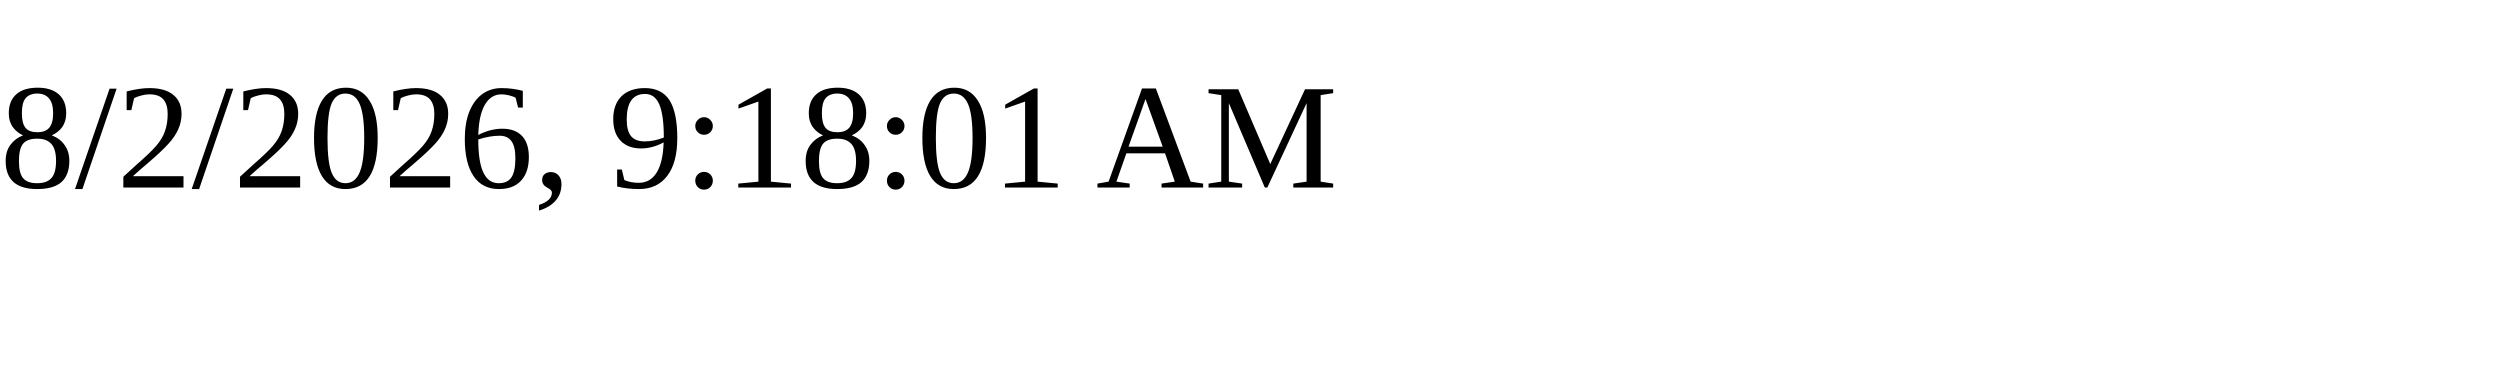
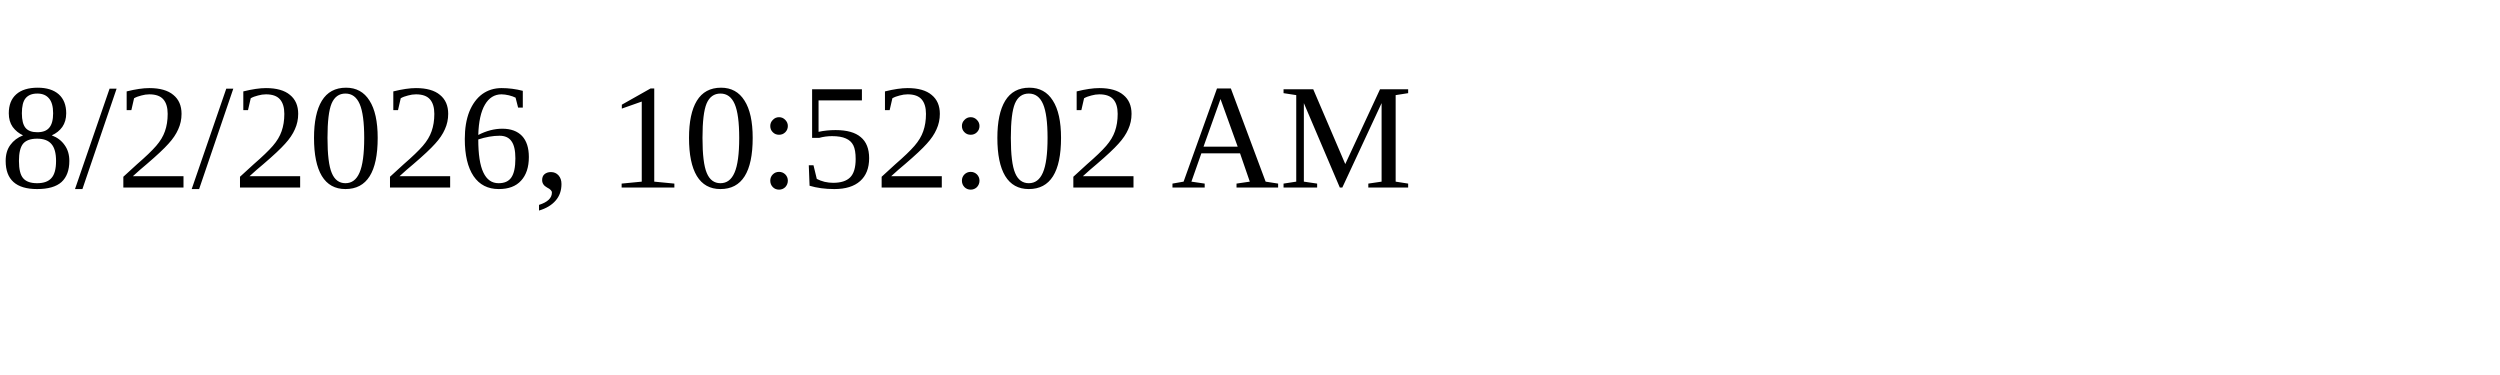
<svg xmlns="http://www.w3.org/2000/svg" height="30" width="200">
-   <text x="0" y="15">8/2/2026, 9:18:01 AM</text>
+   <text x="0" y="15">8/2/2026, 10:52:02 AM</text>
</svg>
